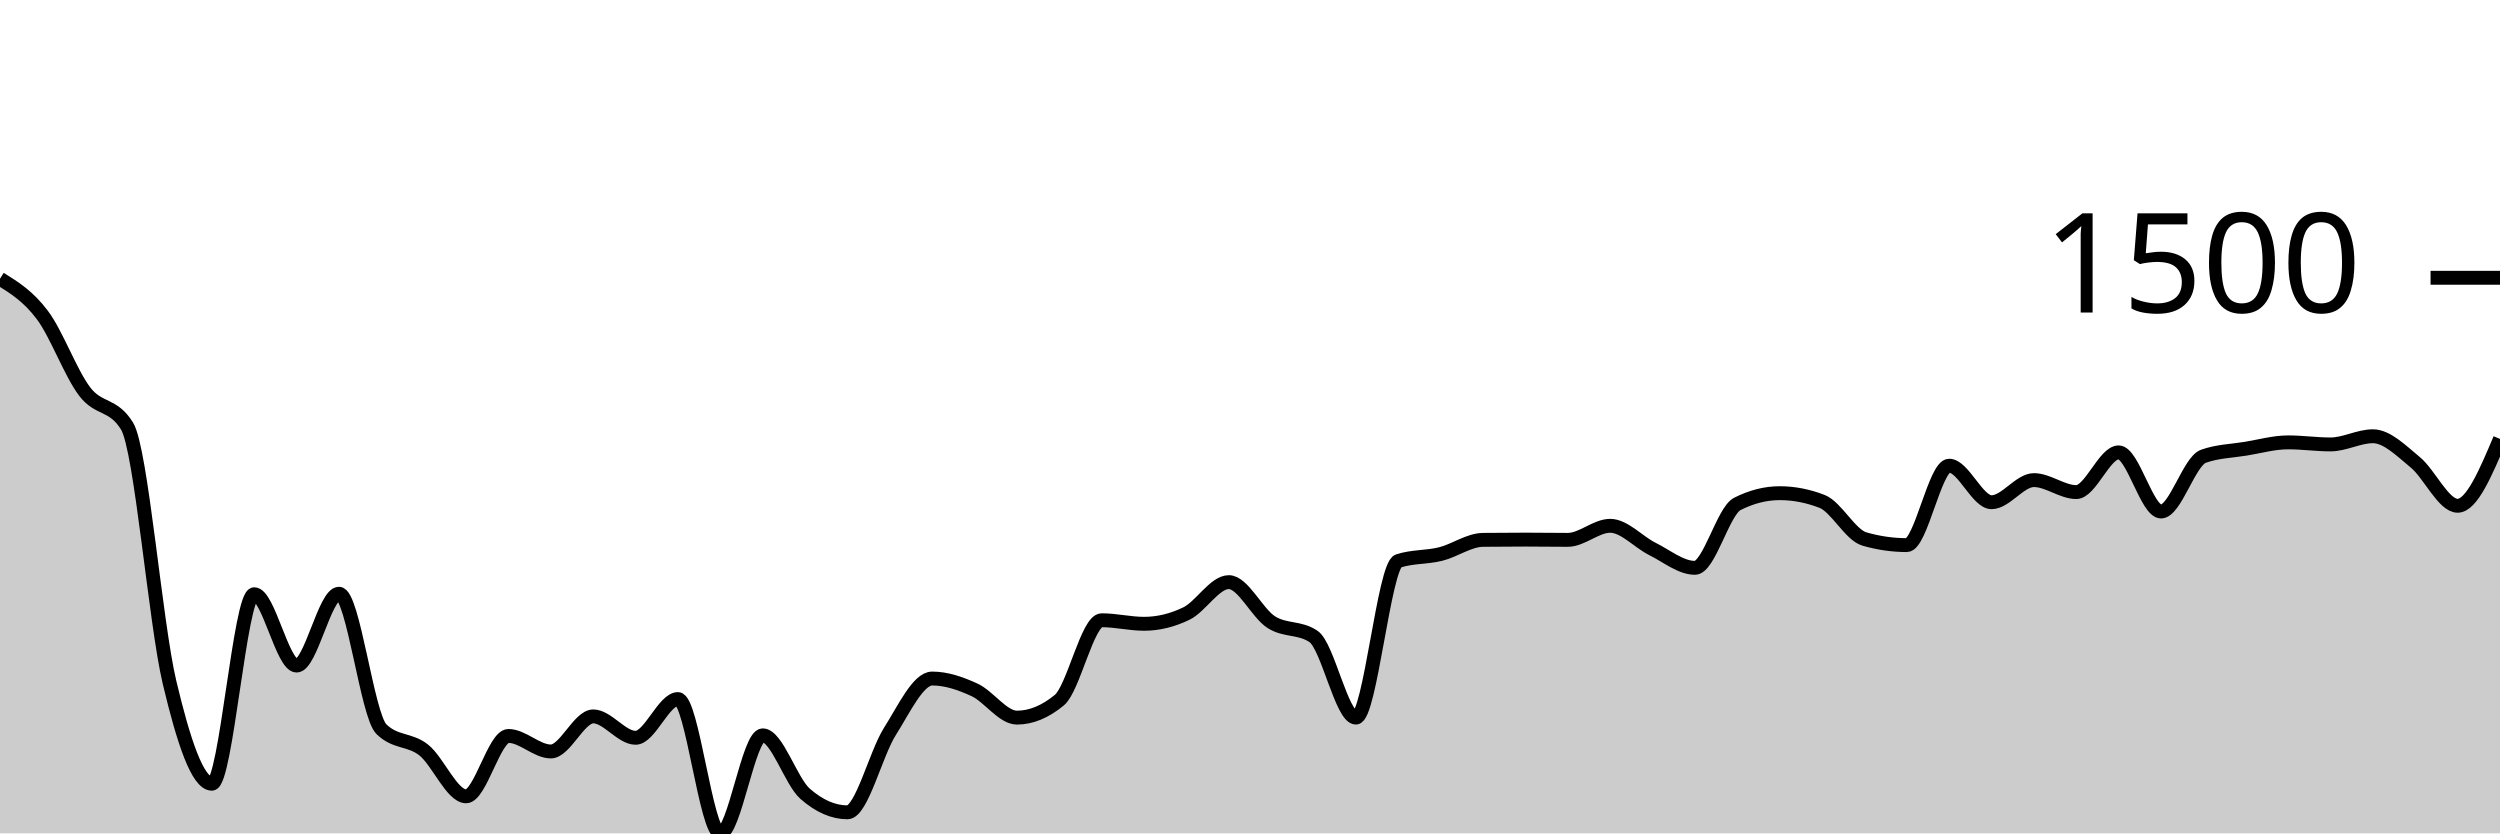
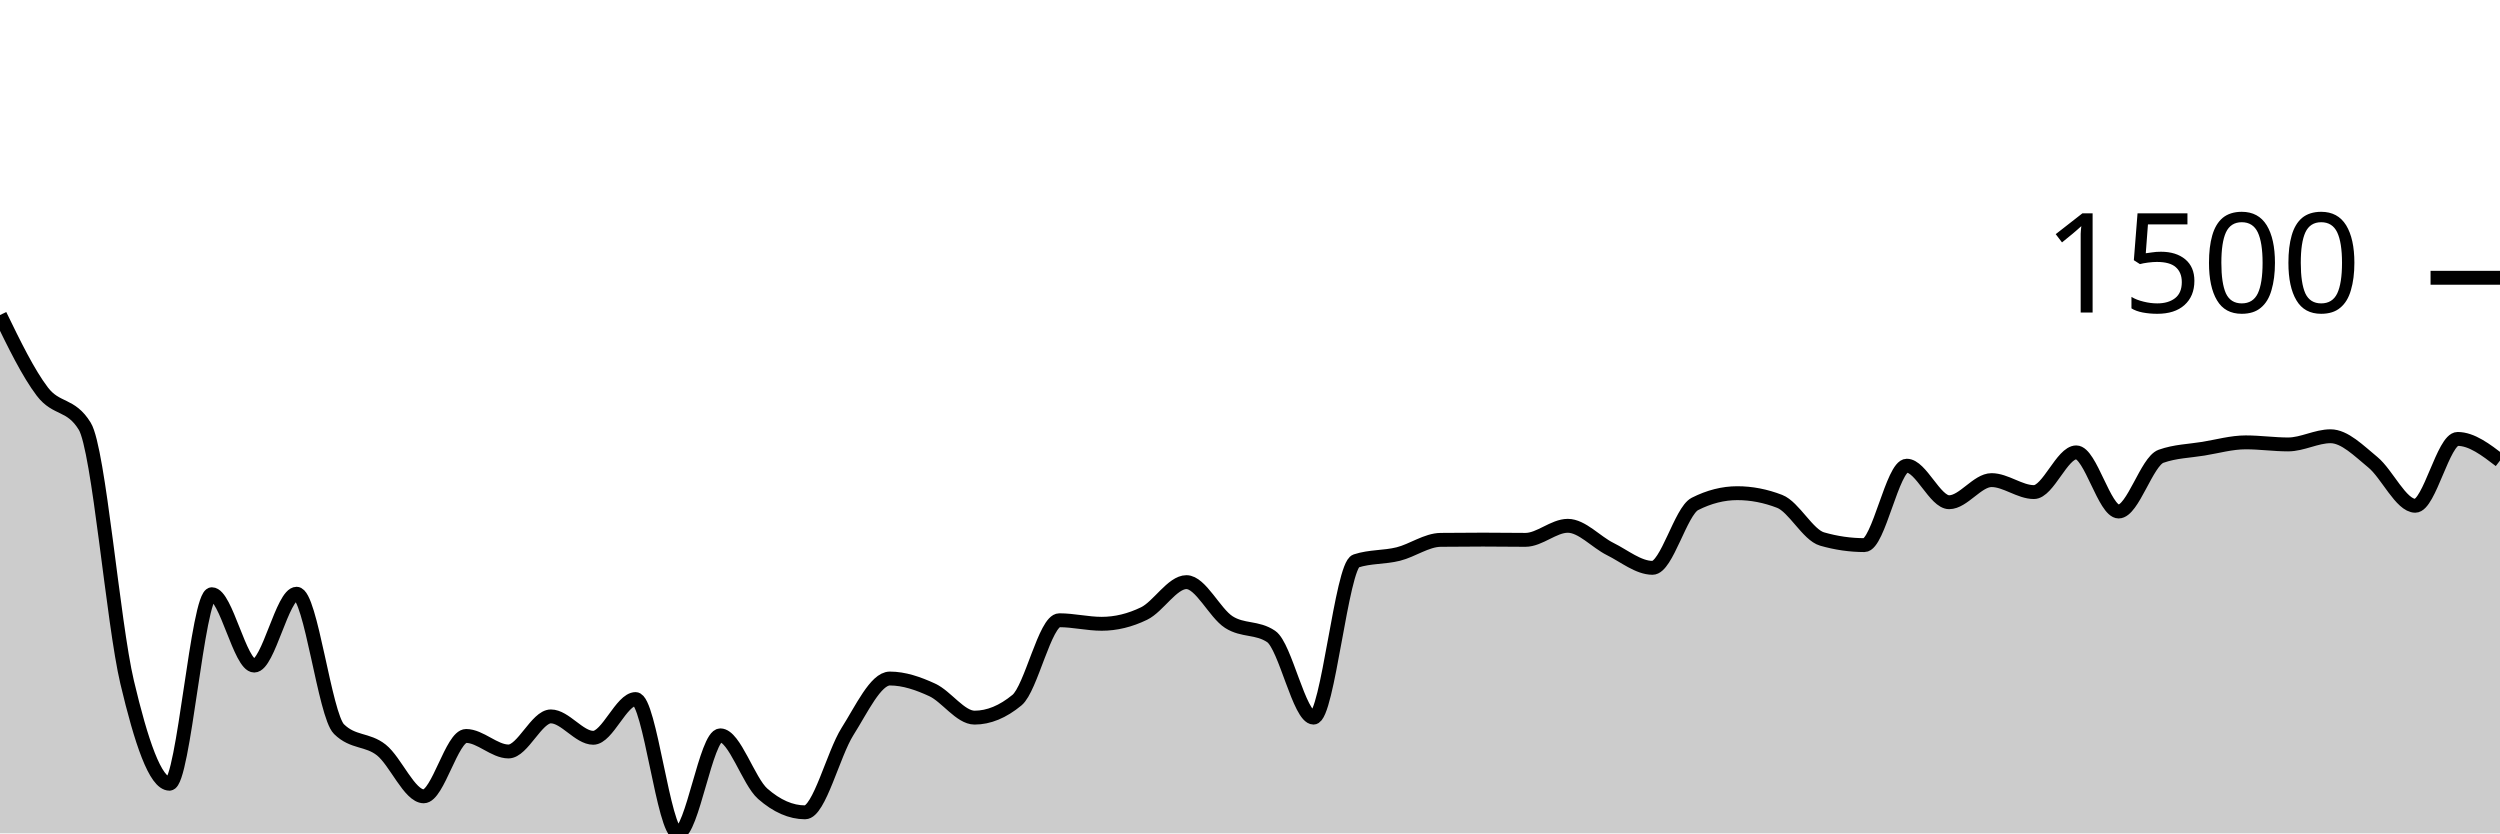
<svg xmlns="http://www.w3.org/2000/svg" viewBox="0 0 180 60">
  <g transform="translate(0,20)">
-     <path class="area" fill="rgba(0, 0, 0, 0.2)" d="M0,0.07C1.017,0.699,2.034,1.328,3.051,2.683C4.068,4.038,5.085,6.865,6.102,8.199C7.119,9.533,8.136,9.029,9.153,10.688C10.169,12.348,11.186,24.828,12.203,29.118C13.22,33.408,14.237,36.428,15.254,36.428C16.271,36.428,17.288,22.784,18.305,22.784C19.322,22.784,20.339,27.922,21.356,27.922C22.373,27.922,23.39,22.749,24.407,22.749C25.424,22.749,26.441,31.493,27.458,32.496C28.475,33.499,29.492,33.194,30.508,34C31.525,34.807,32.542,37.335,33.559,37.335C34.576,37.335,35.593,32.989,36.61,32.989C37.627,32.989,38.644,34.106,39.661,34.106C40.678,34.106,41.695,31.581,42.712,31.581C43.729,31.581,44.746,33.121,45.763,33.121C46.78,33.121,47.797,30.332,48.814,30.332C49.831,30.332,50.847,40,51.864,40C52.881,40,53.898,32.945,54.915,32.945C55.932,32.945,56.949,36.258,57.966,37.15C58.983,38.041,60,38.487,61.017,38.487C62.034,38.487,63.051,34.278,64.068,32.672C65.085,31.067,66.102,28.854,67.119,28.854C68.136,28.854,69.153,29.203,70.169,29.672C71.186,30.141,72.203,31.669,73.22,31.669C74.237,31.669,75.254,31.25,76.271,30.411C77.288,29.573,78.305,24.658,79.322,24.658C80.339,24.658,81.356,24.913,82.373,24.913C83.39,24.913,84.407,24.667,85.424,24.174C86.441,23.682,87.458,21.913,88.475,21.913C89.492,21.913,90.508,24.138,91.525,24.79C92.542,25.442,93.559,25.136,94.576,25.828C95.593,26.52,96.61,31.669,97.627,31.669C98.644,31.669,99.661,20.726,100.678,20.391C101.695,20.057,102.712,20.144,103.729,19.89C104.746,19.636,105.763,18.881,106.78,18.87C107.797,18.858,108.814,18.852,109.831,18.852C110.847,18.852,111.864,18.87,112.881,18.87C113.898,18.87,114.915,17.858,115.932,17.858C116.949,17.858,117.966,19.025,118.983,19.529C120,20.034,121.017,20.884,122.034,20.884C123.051,20.884,124.068,16.799,125.085,16.283C126.102,15.767,127.119,15.509,128.136,15.509C129.153,15.509,130.169,15.706,131.186,16.099C132.203,16.491,133.22,18.515,134.237,18.808C135.254,19.101,136.271,19.248,137.288,19.248C138.305,19.248,139.322,13.53,140.339,13.53C141.356,13.53,142.373,16.16,143.39,16.16C144.407,16.16,145.424,14.568,146.441,14.568C147.458,14.568,148.475,15.43,149.492,15.43C150.508,15.43,151.525,12.571,152.542,12.571C153.559,12.571,154.576,16.829,155.593,16.829C156.61,16.829,157.627,13.216,158.644,12.852C159.661,12.489,160.678,12.474,161.695,12.307C162.712,12.14,163.729,11.85,164.746,11.85C165.763,11.85,166.78,11.999,167.797,11.999C168.814,11.999,169.831,11.41,170.847,11.41C171.864,11.41,172.881,12.449,173.898,13.283C174.915,14.118,175.932,16.415,176.949,16.415C177.966,16.415,178.983,14.009,180,11.603L180,40C178.983,40,177.966,40,176.949,40C175.932,40,174.915,40,173.898,40C172.881,40,171.864,40,170.847,40C169.831,40,168.814,40,167.797,40C166.78,40,165.763,40,164.746,40C163.729,40,162.712,40,161.695,40C160.678,40,159.661,40,158.644,40C157.627,40,156.61,40,155.593,40C154.576,40,153.559,40,152.542,40C151.525,40,150.508,40,149.492,40C148.475,40,147.458,40,146.441,40C145.424,40,144.407,40,143.39,40C142.373,40,141.356,40,140.339,40C139.322,40,138.305,40,137.288,40C136.271,40,135.254,40,134.237,40C133.22,40,132.203,40,131.186,40C130.169,40,129.153,40,128.136,40C127.119,40,126.102,40,125.085,40C124.068,40,123.051,40,122.034,40C121.017,40,120,40,118.983,40C117.966,40,116.949,40,115.932,40C114.915,40,113.898,40,112.881,40C111.864,40,110.847,40,109.831,40C108.814,40,107.797,40,106.78,40C105.763,40,104.746,40,103.729,40C102.712,40,101.695,40,100.678,40C99.661,40,98.644,40,97.627,40C96.61,40,95.593,40,94.576,40C93.559,40,92.542,40,91.525,40C90.508,40,89.492,40,88.475,40C87.458,40,86.441,40,85.424,40C84.407,40,83.39,40,82.373,40C81.356,40,80.339,40,79.322,40C78.305,40,77.288,40,76.271,40C75.254,40,74.237,40,73.22,40C72.203,40,71.186,40,70.169,40C69.153,40,68.136,40,67.119,40C66.102,40,65.085,40,64.068,40C63.051,40,62.034,40,61.017,40C60,40,58.983,40,57.966,40C56.949,40,55.932,40,54.915,40C53.898,40,52.881,40,51.864,40C50.847,40,49.831,40,48.814,40C47.797,40,46.78,40,45.763,40C44.746,40,43.729,40,42.712,40C41.695,40,40.678,40,39.661,40C38.644,40,37.627,40,36.61,40C35.593,40,34.576,40,33.559,40C32.542,40,31.525,40,30.508,40C29.492,40,28.475,40,27.458,40C26.441,40,25.424,40,24.407,40C23.39,40,22.373,40,21.356,40C20.339,40,19.322,40,18.305,40C17.288,40,16.271,40,15.254,40C14.237,40,13.22,40,12.203,40C11.186,40,10.169,40,9.153,40C8.136,40,7.119,40,6.102,40C5.085,40,4.068,40,3.051,40C2.034,40,1.017,40,0,40Z" />
-     <path class="line" stroke="black" fill="none" d="M0,0.07C1.017,0.699,2.034,1.328,3.051,2.683C4.068,4.038,5.085,6.865,6.102,8.199C7.119,9.533,8.136,9.029,9.153,10.688C10.169,12.348,11.186,24.828,12.203,29.118C13.22,33.408,14.237,36.428,15.254,36.428C16.271,36.428,17.288,22.784,18.305,22.784C19.322,22.784,20.339,27.922,21.356,27.922C22.373,27.922,23.39,22.749,24.407,22.749C25.424,22.749,26.441,31.493,27.458,32.496C28.475,33.499,29.492,33.194,30.508,34C31.525,34.807,32.542,37.335,33.559,37.335C34.576,37.335,35.593,32.989,36.61,32.989C37.627,32.989,38.644,34.106,39.661,34.106C40.678,34.106,41.695,31.581,42.712,31.581C43.729,31.581,44.746,33.121,45.763,33.121C46.78,33.121,47.797,30.332,48.814,30.332C49.831,30.332,50.847,40,51.864,40C52.881,40,53.898,32.945,54.915,32.945C55.932,32.945,56.949,36.258,57.966,37.15C58.983,38.041,60,38.487,61.017,38.487C62.034,38.487,63.051,34.278,64.068,32.672C65.085,31.067,66.102,28.854,67.119,28.854C68.136,28.854,69.153,29.203,70.169,29.672C71.186,30.141,72.203,31.669,73.22,31.669C74.237,31.669,75.254,31.25,76.271,30.411C77.288,29.573,78.305,24.658,79.322,24.658C80.339,24.658,81.356,24.913,82.373,24.913C83.39,24.913,84.407,24.667,85.424,24.174C86.441,23.682,87.458,21.913,88.475,21.913C89.492,21.913,90.508,24.138,91.525,24.79C92.542,25.442,93.559,25.136,94.576,25.828C95.593,26.52,96.61,31.669,97.627,31.669C98.644,31.669,99.661,20.726,100.678,20.391C101.695,20.057,102.712,20.144,103.729,19.89C104.746,19.636,105.763,18.881,106.78,18.87C107.797,18.858,108.814,18.852,109.831,18.852C110.847,18.852,111.864,18.87,112.881,18.87C113.898,18.87,114.915,17.858,115.932,17.858C116.949,17.858,117.966,19.025,118.983,19.529C120,20.034,121.017,20.884,122.034,20.884C123.051,20.884,124.068,16.799,125.085,16.283C126.102,15.767,127.119,15.509,128.136,15.509C129.153,15.509,130.169,15.706,131.186,16.099C132.203,16.491,133.22,18.515,134.237,18.808C135.254,19.101,136.271,19.248,137.288,19.248C138.305,19.248,139.322,13.53,140.339,13.53C141.356,13.53,142.373,16.16,143.39,16.16C144.407,16.16,145.424,14.568,146.441,14.568C147.458,14.568,148.475,15.43,149.492,15.43C150.508,15.43,151.525,12.571,152.542,12.571C153.559,12.571,154.576,16.829,155.593,16.829C156.61,16.829,157.627,13.216,158.644,12.852C159.661,12.489,160.678,12.474,161.695,12.307C162.712,12.14,163.729,11.85,164.746,11.85C165.763,11.85,166.78,11.999,167.797,11.999C168.814,11.999,169.831,11.41,170.847,11.41C171.864,11.41,172.881,12.449,173.898,13.283C174.915,14.118,175.932,16.415,176.949,16.415C177.966,16.415,178.983,14.009,180,11.603" />
+     <path class="area" fill="rgba(0, 0, 0, 0.2)" d="M0,2.683C1.017,4.774,2.034,6.865,3.051,8.199C4.068,9.533,5.085,9.029,6.102,10.688C7.119,12.348,8.136,24.828,9.153,29.118C10.169,33.408,11.186,36.428,12.203,36.428C13.22,36.428,14.237,22.784,15.254,22.784C16.271,22.784,17.288,27.922,18.305,27.922C19.322,27.922,20.339,22.749,21.356,22.749C22.373,22.749,23.39,31.493,24.407,32.496C25.424,33.499,26.441,33.194,27.458,34C28.475,34.807,29.492,37.335,30.508,37.335C31.525,37.335,32.542,32.989,33.559,32.989C34.576,32.989,35.593,34.106,36.61,34.106C37.627,34.106,38.644,31.581,39.661,31.581C40.678,31.581,41.695,33.121,42.712,33.121C43.729,33.121,44.746,30.332,45.763,30.332C46.78,30.332,47.797,40,48.814,40C49.831,40,50.847,32.945,51.864,32.945C52.881,32.945,53.898,36.258,54.915,37.15C55.932,38.041,56.949,38.487,57.966,38.487C58.983,38.487,60,34.278,61.017,32.672C62.034,31.067,63.051,28.854,64.068,28.854C65.085,28.854,66.102,29.203,67.119,29.672C68.136,30.141,69.153,31.669,70.169,31.669C71.186,31.669,72.203,31.25,73.22,30.411C74.237,29.573,75.254,24.658,76.271,24.658C77.288,24.658,78.305,24.913,79.322,24.913C80.339,24.913,81.356,24.667,82.373,24.174C83.39,23.682,84.407,21.913,85.424,21.913C86.441,21.913,87.458,24.138,88.475,24.79C89.492,25.442,90.508,25.136,91.525,25.828C92.542,26.52,93.559,31.669,94.576,31.669C95.593,31.669,96.61,20.726,97.627,20.391C98.644,20.057,99.661,20.144,100.678,19.89C101.695,19.636,102.712,18.881,103.729,18.87C104.746,18.858,105.763,18.852,106.78,18.852C107.797,18.852,108.814,18.87,109.831,18.87C110.847,18.87,111.864,17.858,112.881,17.858C113.898,17.858,114.915,19.025,115.932,19.529C116.949,20.034,117.966,20.884,118.983,20.884C120,20.884,121.017,16.799,122.034,16.283C123.051,15.767,124.068,15.509,125.085,15.509C126.102,15.509,127.119,15.706,128.136,16.099C129.153,16.491,130.169,18.515,131.186,18.808C132.203,19.101,133.22,19.248,134.237,19.248C135.254,19.248,136.271,13.53,137.288,13.53C138.305,13.53,139.322,16.16,140.339,16.16C141.356,16.16,142.373,14.568,143.39,14.568C144.407,14.568,145.424,15.43,146.441,15.43C147.458,15.43,148.475,12.571,149.492,12.571C150.508,12.571,151.525,16.829,152.542,16.829C153.559,16.829,154.576,13.216,155.593,12.852C156.61,12.489,157.627,12.474,158.644,12.307C159.661,12.14,160.678,11.85,161.695,11.85C162.712,11.85,163.729,11.999,164.746,11.999C165.763,11.999,166.78,11.41,167.797,11.41C168.814,11.41,169.831,12.449,170.847,13.283C171.864,14.118,172.881,16.415,173.898,16.415C174.915,16.415,175.932,11.603,176.949,11.603C177.966,11.603,178.983,12.382,180,13.16L180,40C178.983,40,177.966,40,176.949,40C175.932,40,174.915,40,173.898,40C172.881,40,171.864,40,170.847,40C169.831,40,168.814,40,167.797,40C166.78,40,165.763,40,164.746,40C163.729,40,162.712,40,161.695,40C160.678,40,159.661,40,158.644,40C157.627,40,156.61,40,155.593,40C154.576,40,153.559,40,152.542,40C151.525,40,150.508,40,149.492,40C148.475,40,147.458,40,146.441,40C145.424,40,144.407,40,143.39,40C142.373,40,141.356,40,140.339,40C139.322,40,138.305,40,137.288,40C136.271,40,135.254,40,134.237,40C133.22,40,132.203,40,131.186,40C130.169,40,129.153,40,128.136,40C127.119,40,126.102,40,125.085,40C124.068,40,123.051,40,122.034,40C121.017,40,120,40,118.983,40C117.966,40,116.949,40,115.932,40C114.915,40,113.898,40,112.881,40C111.864,40,110.847,40,109.831,40C108.814,40,107.797,40,106.78,40C105.763,40,104.746,40,103.729,40C102.712,40,101.695,40,100.678,40C99.661,40,98.644,40,97.627,40C96.61,40,95.593,40,94.576,40C93.559,40,92.542,40,91.525,40C90.508,40,89.492,40,88.475,40C87.458,40,86.441,40,85.424,40C84.407,40,83.39,40,82.373,40C81.356,40,80.339,40,79.322,40C78.305,40,77.288,40,76.271,40C75.254,40,74.237,40,73.22,40C72.203,40,71.186,40,70.169,40C69.153,40,68.136,40,67.119,40C66.102,40,65.085,40,64.068,40C63.051,40,62.034,40,61.017,40C60,40,58.983,40,57.966,40C56.949,40,55.932,40,54.915,40C53.898,40,52.881,40,51.864,40C50.847,40,49.831,40,48.814,40C47.797,40,46.78,40,45.763,40C44.746,40,43.729,40,42.712,40C41.695,40,40.678,40,39.661,40C38.644,40,37.627,40,36.61,40C35.593,40,34.576,40,33.559,40C32.542,40,31.525,40,30.508,40C29.492,40,28.475,40,27.458,40C26.441,40,25.424,40,24.407,40C23.39,40,22.373,40,21.356,40C20.339,40,19.322,40,18.305,40C17.288,40,16.271,40,15.254,40C14.237,40,13.22,40,12.203,40C11.186,40,10.169,40,9.153,40C8.136,40,7.119,40,6.102,40C5.085,40,4.068,40,3.051,40C2.034,40,1.017,40,0,40Z" />
+     <path class="line" stroke="black" fill="none" d="M0,2.683C1.017,4.774,2.034,6.865,3.051,8.199C4.068,9.533,5.085,9.029,6.102,10.688C7.119,12.348,8.136,24.828,9.153,29.118C10.169,33.408,11.186,36.428,12.203,36.428C13.22,36.428,14.237,22.784,15.254,22.784C16.271,22.784,17.288,27.922,18.305,27.922C19.322,27.922,20.339,22.749,21.356,22.749C22.373,22.749,23.39,31.493,24.407,32.496C25.424,33.499,26.441,33.194,27.458,34C28.475,34.807,29.492,37.335,30.508,37.335C31.525,37.335,32.542,32.989,33.559,32.989C34.576,32.989,35.593,34.106,36.61,34.106C37.627,34.106,38.644,31.581,39.661,31.581C40.678,31.581,41.695,33.121,42.712,33.121C43.729,33.121,44.746,30.332,45.763,30.332C46.78,30.332,47.797,40,48.814,40C49.831,40,50.847,32.945,51.864,32.945C52.881,32.945,53.898,36.258,54.915,37.15C55.932,38.041,56.949,38.487,57.966,38.487C58.983,38.487,60,34.278,61.017,32.672C62.034,31.067,63.051,28.854,64.068,28.854C65.085,28.854,66.102,29.203,67.119,29.672C68.136,30.141,69.153,31.669,70.169,31.669C71.186,31.669,72.203,31.25,73.22,30.411C74.237,29.573,75.254,24.658,76.271,24.658C77.288,24.658,78.305,24.913,79.322,24.913C80.339,24.913,81.356,24.667,82.373,24.174C83.39,23.682,84.407,21.913,85.424,21.913C86.441,21.913,87.458,24.138,88.475,24.79C89.492,25.442,90.508,25.136,91.525,25.828C92.542,26.52,93.559,31.669,94.576,31.669C95.593,31.669,96.61,20.726,97.627,20.391C98.644,20.057,99.661,20.144,100.678,19.89C101.695,19.636,102.712,18.881,103.729,18.87C104.746,18.858,105.763,18.852,106.78,18.852C107.797,18.852,108.814,18.87,109.831,18.87C110.847,18.87,111.864,17.858,112.881,17.858C113.898,17.858,114.915,19.025,115.932,19.529C116.949,20.034,117.966,20.884,118.983,20.884C120,20.884,121.017,16.799,122.034,16.283C123.051,15.767,124.068,15.509,125.085,15.509C126.102,15.509,127.119,15.706,128.136,16.099C129.153,16.491,130.169,18.515,131.186,18.808C132.203,19.101,133.22,19.248,134.237,19.248C135.254,19.248,136.271,13.53,137.288,13.53C138.305,13.53,139.322,16.16,140.339,16.16C141.356,16.16,142.373,14.568,143.39,14.568C144.407,14.568,145.424,15.43,146.441,15.43C147.458,15.43,148.475,12.571,149.492,12.571C150.508,12.571,151.525,16.829,152.542,16.829C153.559,16.829,154.576,13.216,155.593,12.852C156.61,12.489,157.627,12.474,158.644,12.307C159.661,12.14,160.678,11.85,161.695,11.85C162.712,11.85,163.729,11.999,164.746,11.999C165.763,11.999,166.78,11.41,167.797,11.41C168.814,11.41,169.831,12.449,170.847,13.283C171.864,14.118,172.881,16.415,173.898,16.415C174.915,16.415,175.932,11.603,176.949,11.603C177.966,11.603,178.983,12.382,180,13.16" />
    <path class="axis-ceiling" stroke-width="1" stroke="black" fill="none" d="M175,0L180,0" />
    <text class="axis-ceiling-label" font-family="sans-serif" text-anchor="end" font-size="10px" x="170" y="2.5">1500</text>
  </g>
</svg>
